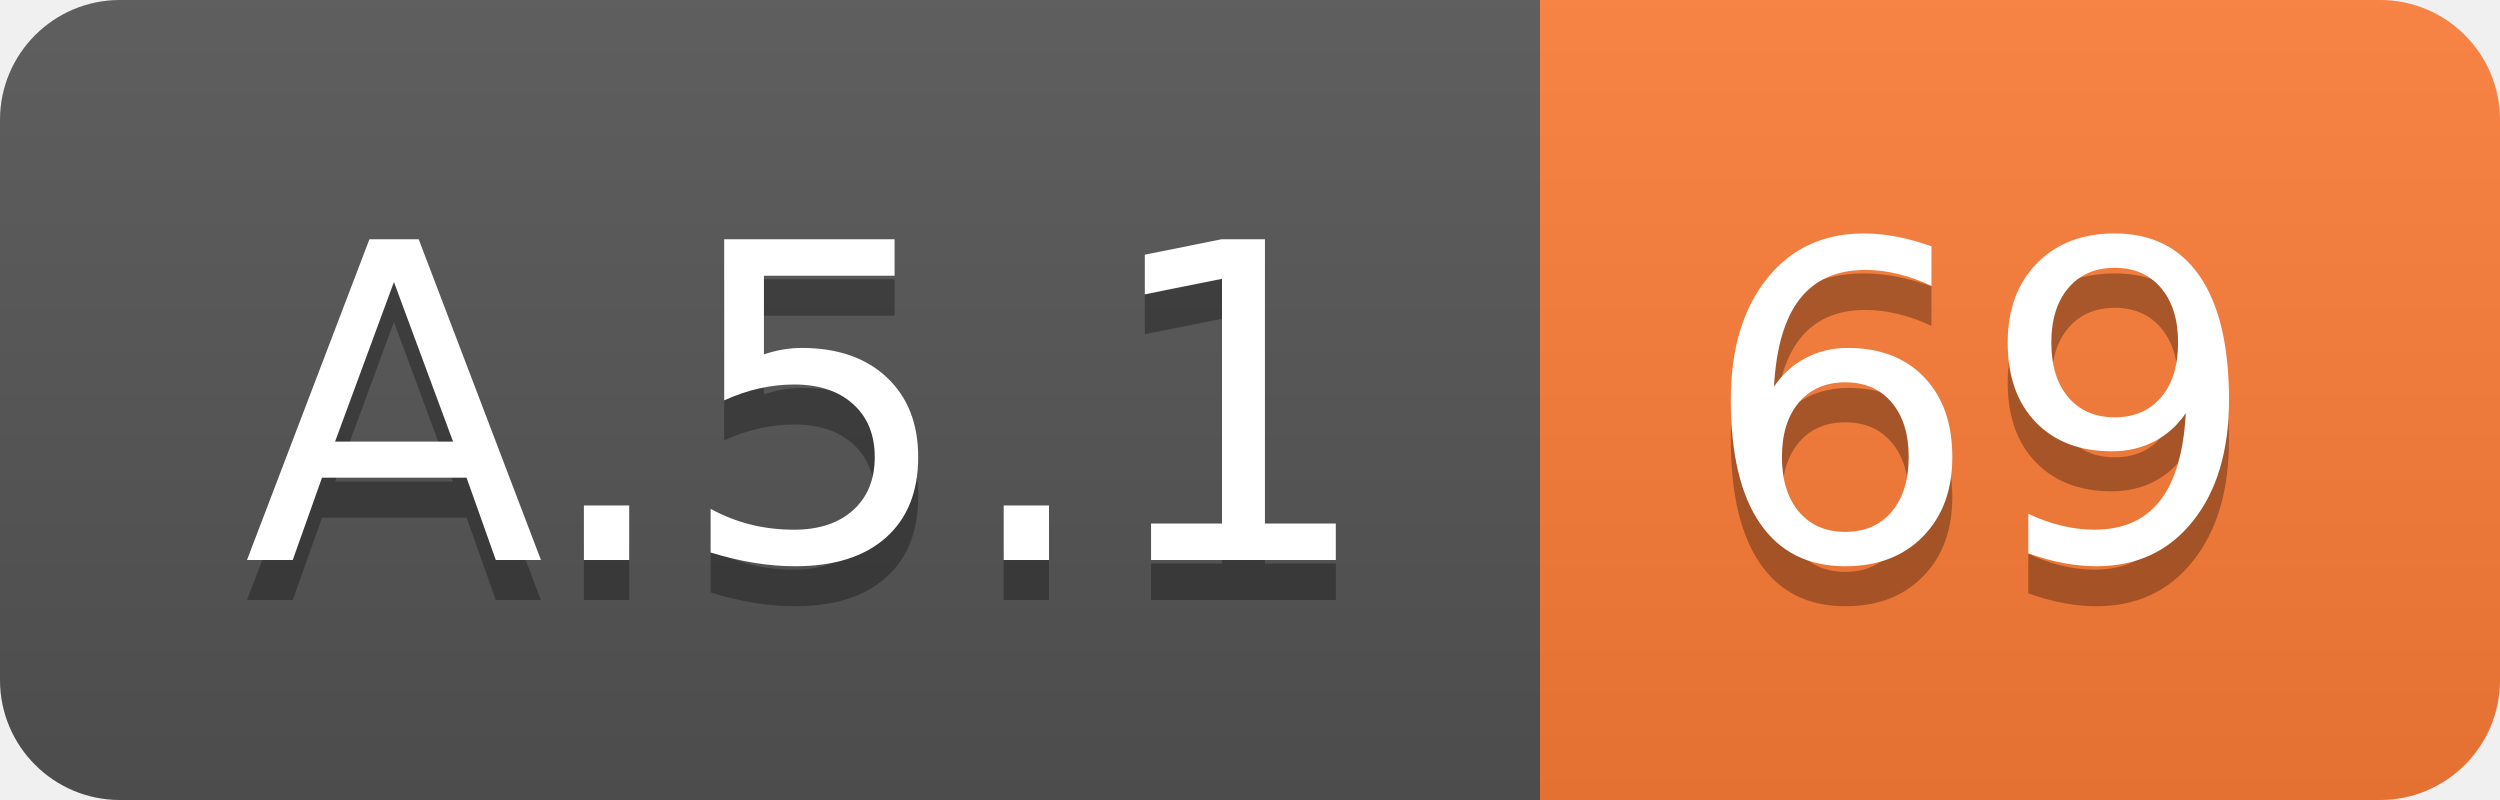
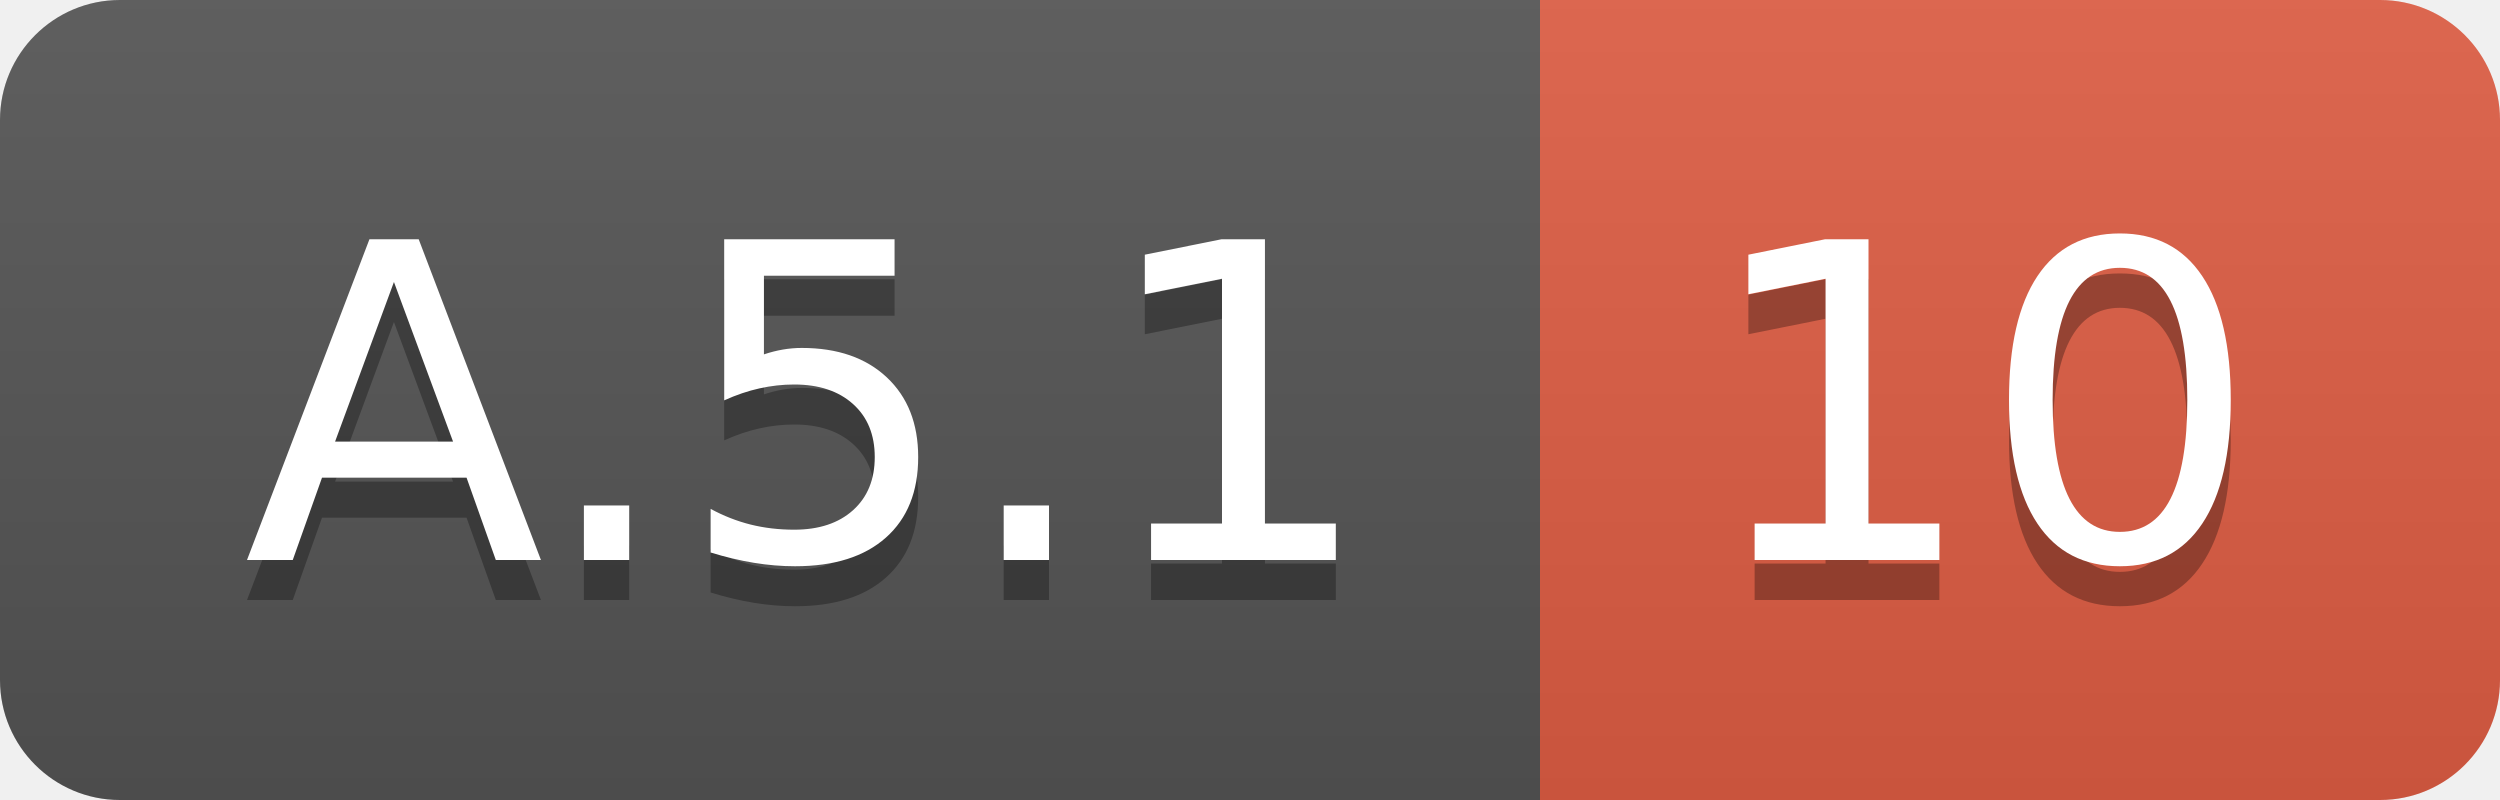
<svg xmlns="http://www.w3.org/2000/svg" width="62.5" height="20">
  <linearGradient id="smooth" x2="0" y2="100%">
    <stop offset="0" stop-color="#bbb" stop-opacity=".1" />
    <stop offset="1" stop-opacity=".1" />
  </linearGradient>
  <clipPath id="round">
    <rect width="62.5" height="20" rx="3" fill="#fff" />
  </clipPath>
  <g clip-path="url(#round)">
    <rect width="38.5" height="20" fill="#555" />
-     <rect x="38.5" width="24.0" height="20" fill="#fe7d37" />
+     <rect x="38.5" width="24.0" height="20" fill="#e05d44" />
    <rect width="62.5" height="20" fill="url(#smooth)" />
  </g>
  <g fill="#fff" text-anchor="middle" font-family="DejaVu Sans,Verdana,Geneva,sans-serif" font-size="110">
    <text x="202.5" y="150" fill="#010101" fill-opacity=".3" transform="scale(0.1)" textLength="285.0" lengthAdjust="spacing">A.5.1</text>
    <text x="202.5" y="140" transform="scale(0.1)" textLength="285.0" lengthAdjust="spacing">A.5.1</text>
-     <text x="495.0" y="150" fill="#010101" fill-opacity=".3" transform="scale(0.1)" textLength="140.0" lengthAdjust="spacing">69</text>
-     <text x="495.0" y="140" transform="scale(0.1)" textLength="140.0" lengthAdjust="spacing">69</text>
+     <text x="495.0" y="150" fill="#010101" fill-opacity=".3" transform="scale(0.1)" textLength="140.0" lengthAdjust="spacing">10</text>
+     <text x="495.0" y="140" transform="scale(0.1)" textLength="140.0" lengthAdjust="spacing">10</text>
  </g>
</svg>
